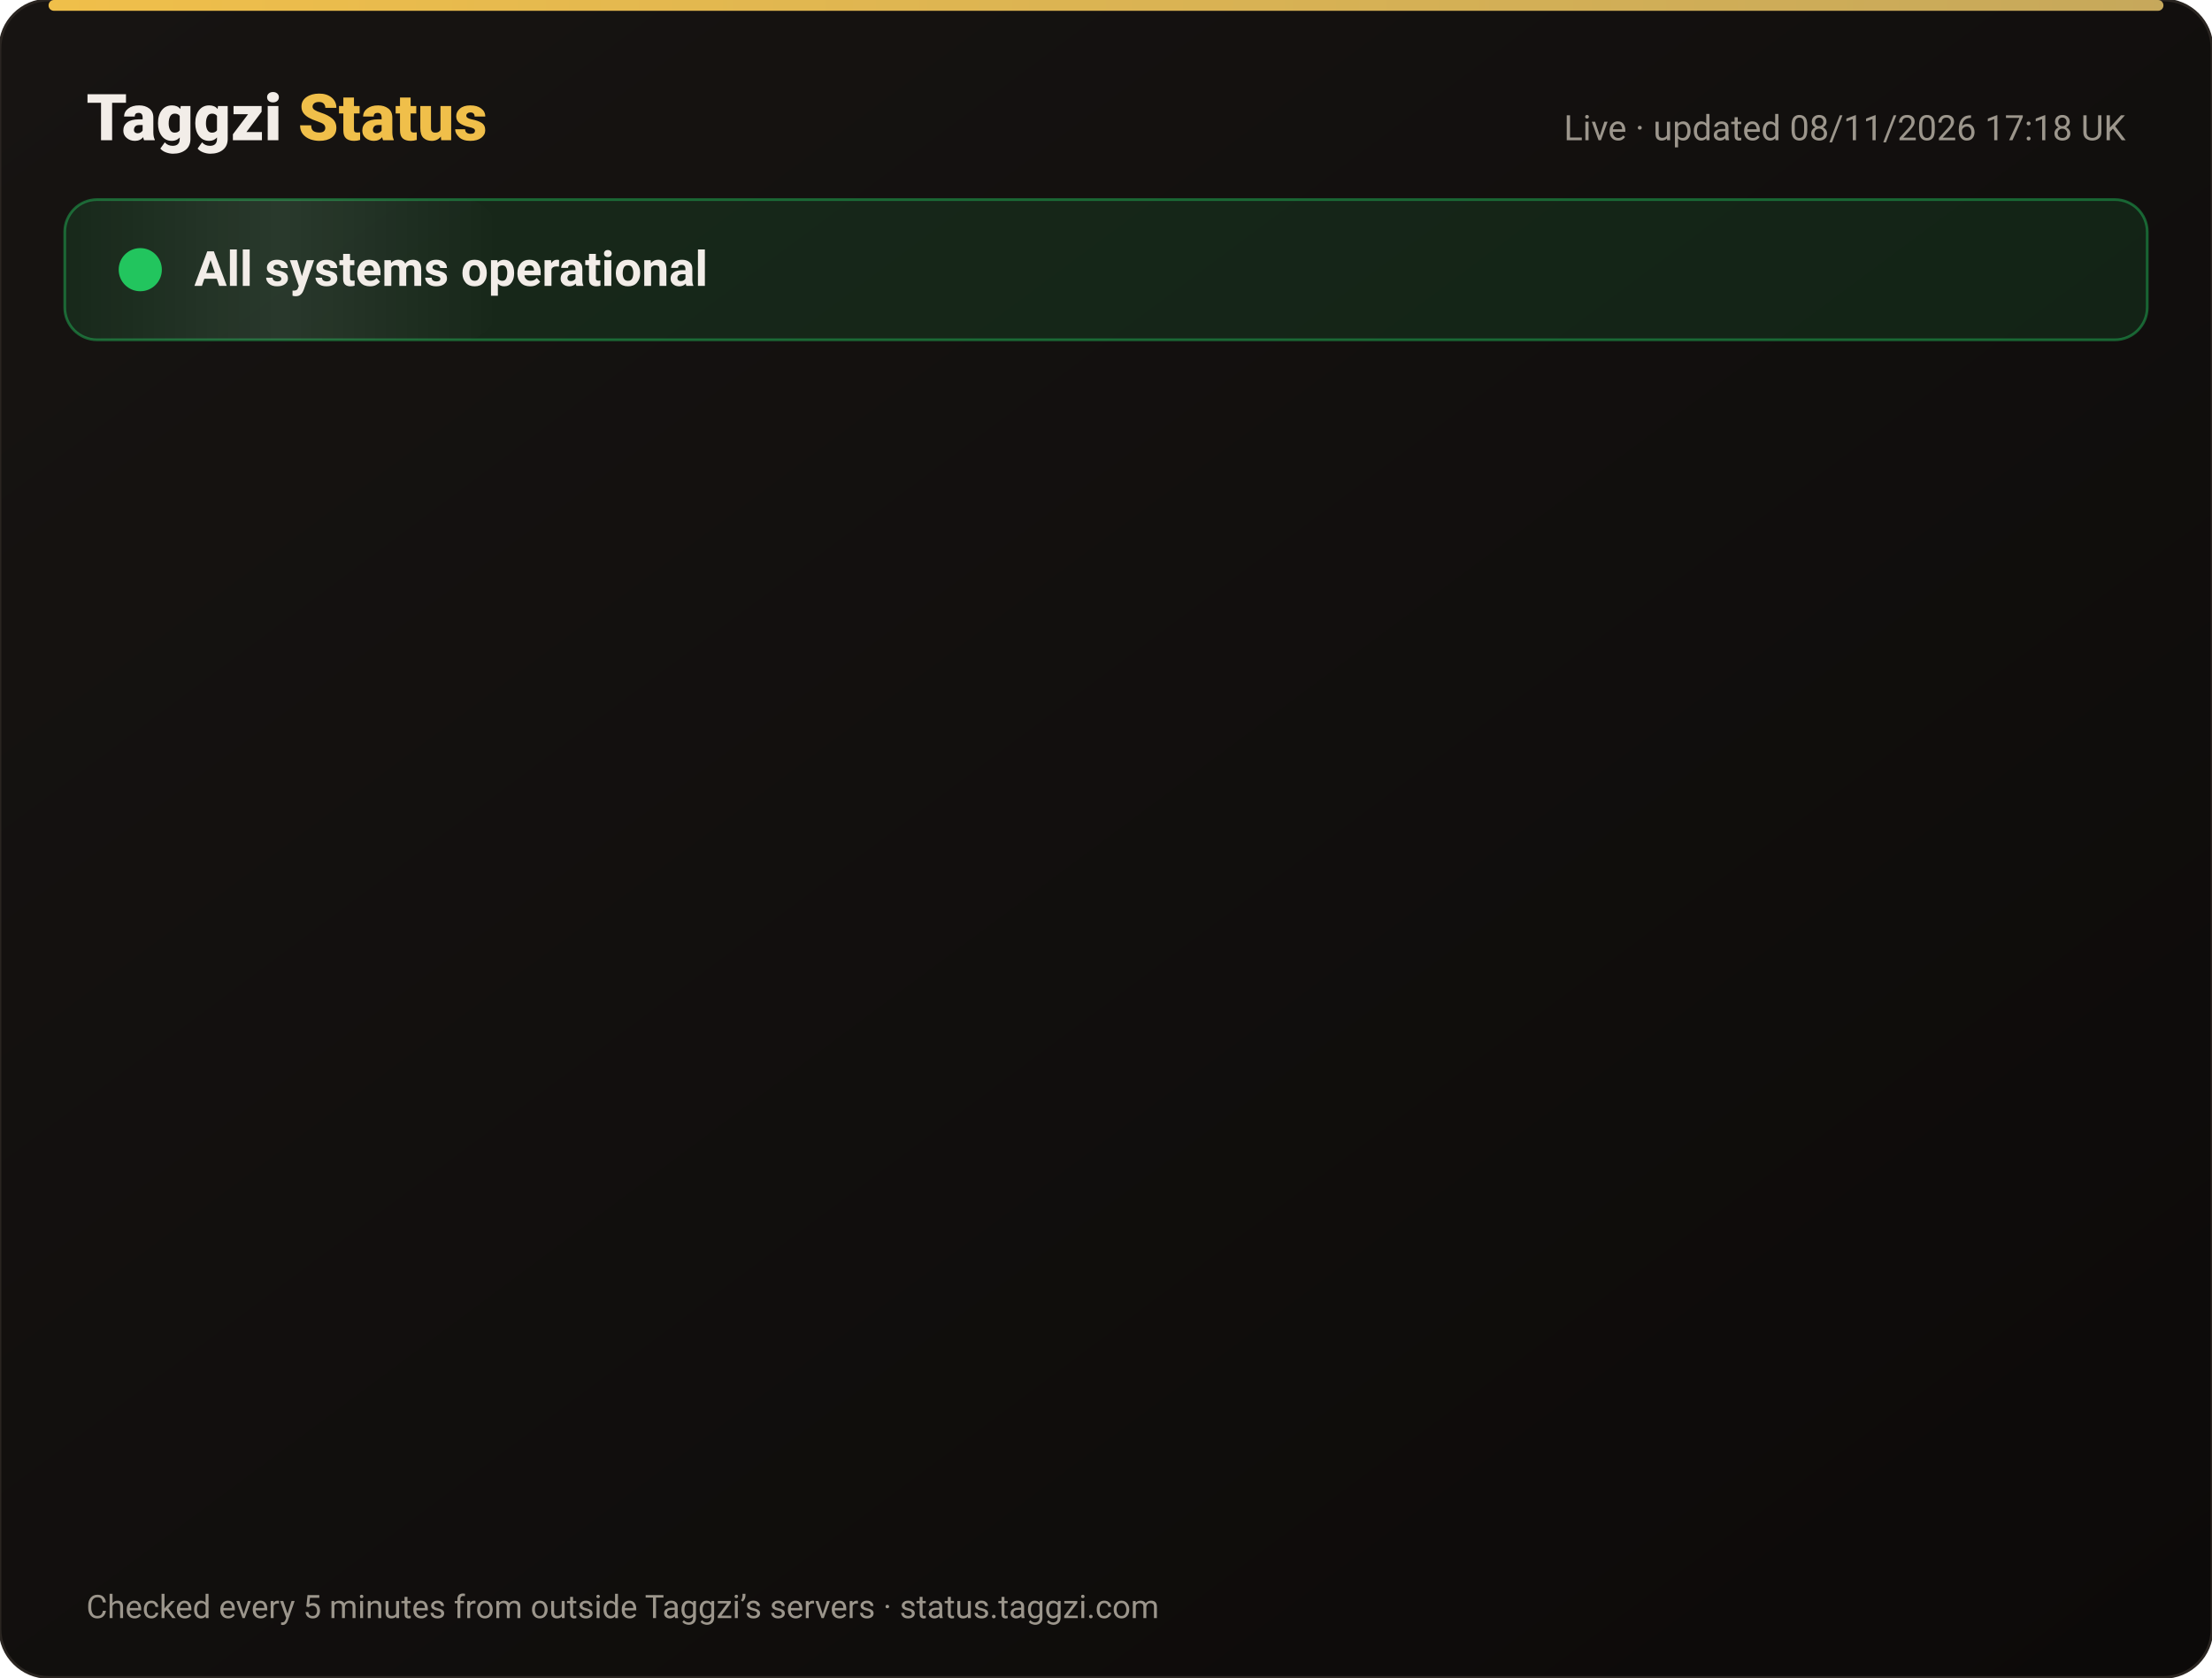
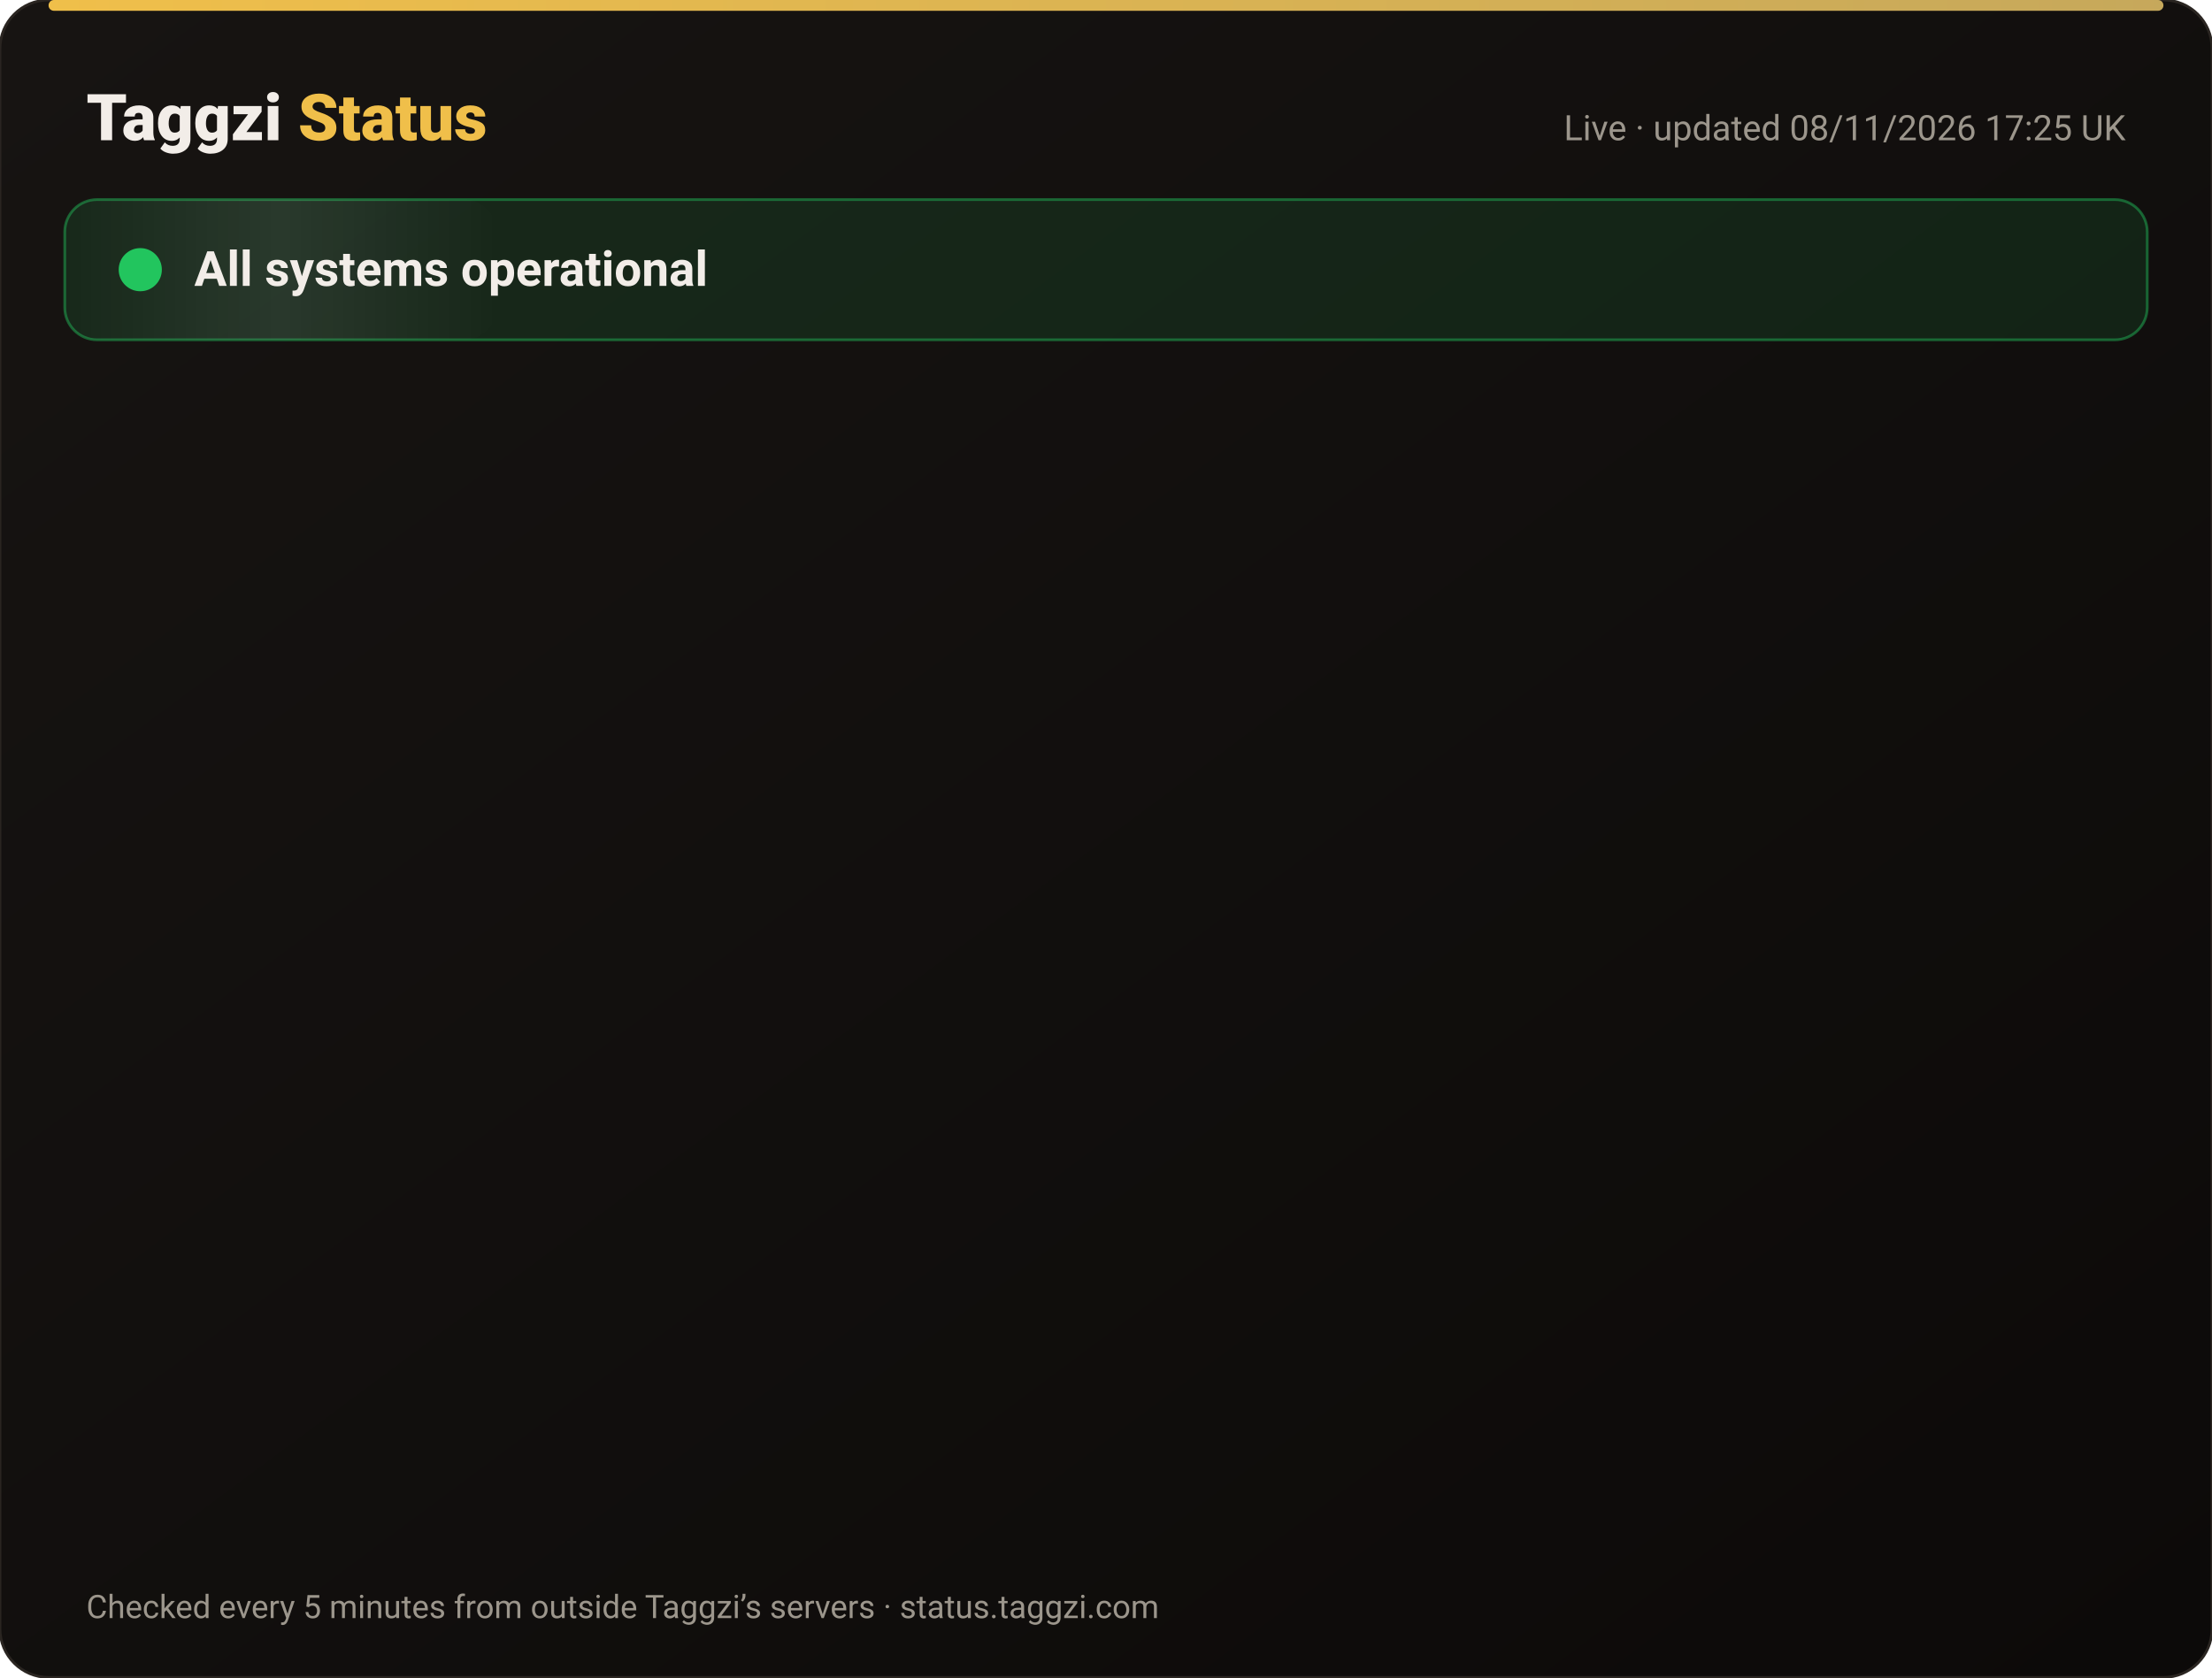
<svg xmlns="http://www.w3.org/2000/svg" width="820" height="622" viewBox="0 0 820 622" font-family="-apple-system,Segoe UI,Roboto,Helvetica,Arial,sans-serif">
  <defs>
    <linearGradient id="bg" x1="0" y1="0" x2="1" y2="1">
      <stop offset="0" stop-color="#171412" />
      <stop offset="1" stop-color="#0C0A09" />
    </linearGradient>
    <linearGradient id="gold" x1="0" x2="1">
      <stop offset="0" stop-color="#F0BF4A" />
      <stop offset="1" stop-color="#c6a85b" />
    </linearGradient>
    <linearGradient id="shine" x1="0" x2="1">
      <stop offset="0" stop-color="#fff" stop-opacity="0" />
      <stop offset=".5" stop-color="#fff" stop-opacity=".08" />
      <stop offset="1" stop-color="#fff" stop-opacity="0" />
    </linearGradient>
  </defs>
  <rect width="820" height="622" rx="18" fill="url(#bg)" stroke="#2a2521" />
  <rect x="18" y="0" width="784" height="4" rx="2" fill="url(#gold)" />
  <text x="32" y="52" font-size="24" font-weight="800" fill="#F2EDE8">Taggzi <tspan fill="#F0BF4A">Status</tspan>
  </text>
-   <text x="788" y="52" font-size="13" fill="#9C968C" text-anchor="end">Live · updated 08/11/2026 17:18 UK</text>
+   <text x="788" y="52" font-size="13" fill="#9C968C" text-anchor="end">Live · updated 08/11/2026 17:25 UK</text>
  <rect x="24" y="74" width="772" height="52" rx="12" fill="#22c55e" fill-opacity=".12" stroke="#22c55e" stroke-opacity=".45" />
  <rect x="24" y="74" width="160" height="52" rx="12" fill="url(#shine)">
    <animate attributeName="x" from="-160" to="820" dur="4s" repeatCount="indefinite" />
  </rect>
  <circle cx="52" cy="100" r="7" fill="#22c55e" />
  <circle cx="52" cy="100" r="7" fill="none" stroke="#22c55e" stroke-width="2">
    <animate attributeName="r" values="7;15;7" dur="2s" repeatCount="indefinite" />
    <animate attributeName="opacity" values=".9;0;.9" dur="2s" repeatCount="indefinite" />
  </circle>
  <text x="72" y="106" font-size="18" font-weight="700" fill="#F2EDE8">All systems operational</text>
  <g opacity="0">
    <animate attributeName="opacity" from="0" to="1" begin="0.00s" dur=".6s" fill="freeze" />
    <line x1="32" y1="188" x2="788" y2="188" stroke="#2a2521" />
    <circle cx="44" cy="166" r="6" fill="#22c55e">
      <animate attributeName="opacity" values="1;.45;1" dur="2.4s" begin="0.00s" repeatCount="indefinite" />
    </circle>
    <text x="62" y="171" font-size="15" font-weight="650" fill="#F2EDE8">Website</text>
    <text x="630" y="171" font-size="13" fill="#9C968C" text-anchor="end">99.97% uptime</text>
    <rect x="648" y="154" width="140" height="24" rx="12" fill="#22c55e" fill-opacity=".14" stroke="#22c55e" stroke-opacity=".5" />
    <text x="718" y="171" font-size="12" font-weight="700" fill="#22c55e" text-anchor="middle">Operational</text>
  </g>
  <g opacity="0">
    <animate attributeName="opacity" from="0" to="1" begin="0.15s" dur=".6s" fill="freeze" />
    <line x1="32" y1="234" x2="788" y2="234" stroke="#2a2521" />
    <circle cx="44" cy="212" r="6" fill="#22c55e">
      <animate attributeName="opacity" values="1;.45;1" dur="2.4s" begin="0.15s" repeatCount="indefinite" />
    </circle>
    <text x="62" y="217" font-size="15" font-weight="650" fill="#F2EDE8">Tag scans</text>
    <text x="630" y="217" font-size="13" fill="#9C968C" text-anchor="end">99.97% uptime</text>
    <rect x="648" y="200" width="140" height="24" rx="12" fill="#22c55e" fill-opacity=".14" stroke="#22c55e" stroke-opacity=".5" />
    <text x="718" y="217" font-size="12" font-weight="700" fill="#22c55e" text-anchor="middle">Operational</text>
  </g>
  <g opacity="0">
    <animate attributeName="opacity" from="0" to="1" begin="0.30s" dur=".6s" fill="freeze" />
    <line x1="32" y1="280" x2="788" y2="280" stroke="#2a2521" />
    <circle cx="44" cy="258" r="6" fill="#22c55e">
      <animate attributeName="opacity" values="1;.45;1" dur="2.4s" begin="0.30s" repeatCount="indefinite" />
    </circle>
    <text x="62" y="263" font-size="15" font-weight="650" fill="#F2EDE8">Manual tag lookup</text>
    <text x="630" y="263" font-size="13" fill="#9C968C" text-anchor="end">99.97% uptime</text>
    <rect x="648" y="246" width="140" height="24" rx="12" fill="#22c55e" fill-opacity=".14" stroke="#22c55e" stroke-opacity=".5" />
    <text x="718" y="263" font-size="12" font-weight="700" fill="#22c55e" text-anchor="middle">Operational</text>
  </g>
  <g opacity="0">
    <animate attributeName="opacity" from="0" to="1" begin="0.45s" dur=".6s" fill="freeze" />
    <line x1="32" y1="326" x2="788" y2="326" stroke="#2a2521" />
    <circle cx="44" cy="304" r="6" fill="#22c55e">
      <animate attributeName="opacity" values="1;.45;1" dur="2.4s" begin="0.45s" repeatCount="indefinite" />
    </circle>
    <text x="62" y="309" font-size="15" font-weight="650" fill="#F2EDE8">App &amp; login</text>
    <text x="630" y="309" font-size="13" fill="#9C968C" text-anchor="end">99.97% uptime</text>
    <rect x="648" y="292" width="140" height="24" rx="12" fill="#22c55e" fill-opacity=".14" stroke="#22c55e" stroke-opacity=".5" />
    <text x="718" y="309" font-size="12" font-weight="700" fill="#22c55e" text-anchor="middle">Operational</text>
  </g>
  <g opacity="0">
    <animate attributeName="opacity" from="0" to="1" begin="0.60s" dur=".6s" fill="freeze" />
    <line x1="32" y1="372" x2="788" y2="372" stroke="#2a2521" />
    <circle cx="44" cy="350" r="6" fill="#22c55e">
      <animate attributeName="opacity" values="1;.45;1" dur="2.4s" begin="0.60s" repeatCount="indefinite" />
    </circle>
    <text x="62" y="355" font-size="15" font-weight="650" fill="#F2EDE8">Community alerts</text>
    <text x="630" y="355" font-size="13" fill="#9C968C" text-anchor="end">99.97% uptime</text>
    <rect x="648" y="338" width="140" height="24" rx="12" fill="#22c55e" fill-opacity=".14" stroke="#22c55e" stroke-opacity=".5" />
    <text x="718" y="355" font-size="12" font-weight="700" fill="#22c55e" text-anchor="middle">Operational</text>
  </g>
  <g opacity="0">
    <animate attributeName="opacity" from="0" to="1" begin="0.75s" dur=".6s" fill="freeze" />
    <line x1="32" y1="418" x2="788" y2="418" stroke="#2a2521" />
    <circle cx="44" cy="396" r="6" fill="#22c55e">
      <animate attributeName="opacity" values="1;.45;1" dur="2.4s" begin="0.75s" repeatCount="indefinite" />
    </circle>
    <text x="62" y="401" font-size="15" font-weight="650" fill="#F2EDE8">Private calling</text>
    <text x="630" y="401" font-size="13" fill="#9C968C" text-anchor="end">99.97% uptime</text>
    <rect x="648" y="384" width="140" height="24" rx="12" fill="#22c55e" fill-opacity=".14" stroke="#22c55e" stroke-opacity=".5" />
    <text x="718" y="401" font-size="12" font-weight="700" fill="#22c55e" text-anchor="middle">Operational</text>
  </g>
  <g opacity="0">
    <animate attributeName="opacity" from="0" to="1" begin="0.90s" dur=".6s" fill="freeze" />
    <line x1="32" y1="464" x2="788" y2="464" stroke="#2a2521" />
    <circle cx="44" cy="442" r="6" fill="#22c55e">
      <animate attributeName="opacity" values="1;.45;1" dur="2.4s" begin="0.90s" repeatCount="indefinite" />
    </circle>
    <text x="62" y="447" font-size="15" font-weight="650" fill="#F2EDE8">Payments</text>
    <text x="630" y="447" font-size="13" fill="#9C968C" text-anchor="end">99.96% uptime</text>
    <rect x="648" y="430" width="140" height="24" rx="12" fill="#22c55e" fill-opacity=".14" stroke="#22c55e" stroke-opacity=".5" />
    <text x="718" y="447" font-size="12" font-weight="700" fill="#22c55e" text-anchor="middle">Operational</text>
  </g>
  <g opacity="0">
    <animate attributeName="opacity" from="0" to="1" begin="1.05s" dur=".6s" fill="freeze" />
    <line x1="32" y1="510" x2="788" y2="510" stroke="#2a2521" />
    <circle cx="44" cy="488" r="6" fill="#22c55e">
      <animate attributeName="opacity" values="1;.45;1" dur="2.4s" begin="1.05s" repeatCount="indefinite" />
    </circle>
    <text x="62" y="493" font-size="15" font-weight="650" fill="#F2EDE8">Email &amp; support</text>
    <text x="630" y="493" font-size="13" fill="#9C968C" text-anchor="end">99.97% uptime</text>
    <rect x="648" y="476" width="140" height="24" rx="12" fill="#22c55e" fill-opacity=".14" stroke="#22c55e" stroke-opacity=".5" />
    <text x="718" y="493" font-size="12" font-weight="700" fill="#22c55e" text-anchor="middle">Operational</text>
  </g>
  <g opacity="0">
    <animate attributeName="opacity" from="0" to="1" begin="1.20s" dur=".6s" fill="freeze" />
    <line x1="32" y1="556" x2="788" y2="556" stroke="#2a2521" />
    <circle cx="44" cy="534" r="6" fill="#22c55e">
      <animate attributeName="opacity" values="1;.45;1" dur="2.4s" begin="1.20s" repeatCount="indefinite" />
    </circle>
    <text x="62" y="539" font-size="15" font-weight="650" fill="#F2EDE8">Secure connection (SSL)</text>
    <text x="630" y="539" font-size="13" fill="#9C968C" text-anchor="end">100.00% uptime</text>
    <rect x="648" y="522" width="140" height="24" rx="12" fill="#22c55e" fill-opacity=".14" stroke="#22c55e" stroke-opacity=".5" />
    <text x="718" y="539" font-size="12" font-weight="700" fill="#22c55e" text-anchor="middle">Operational</text>
  </g>
  <text x="32" y="600" font-size="12" fill="#9C968C">Checked every 5 minutes from outside Taggzi’s servers · status.taggzi.com</text>
</svg>
